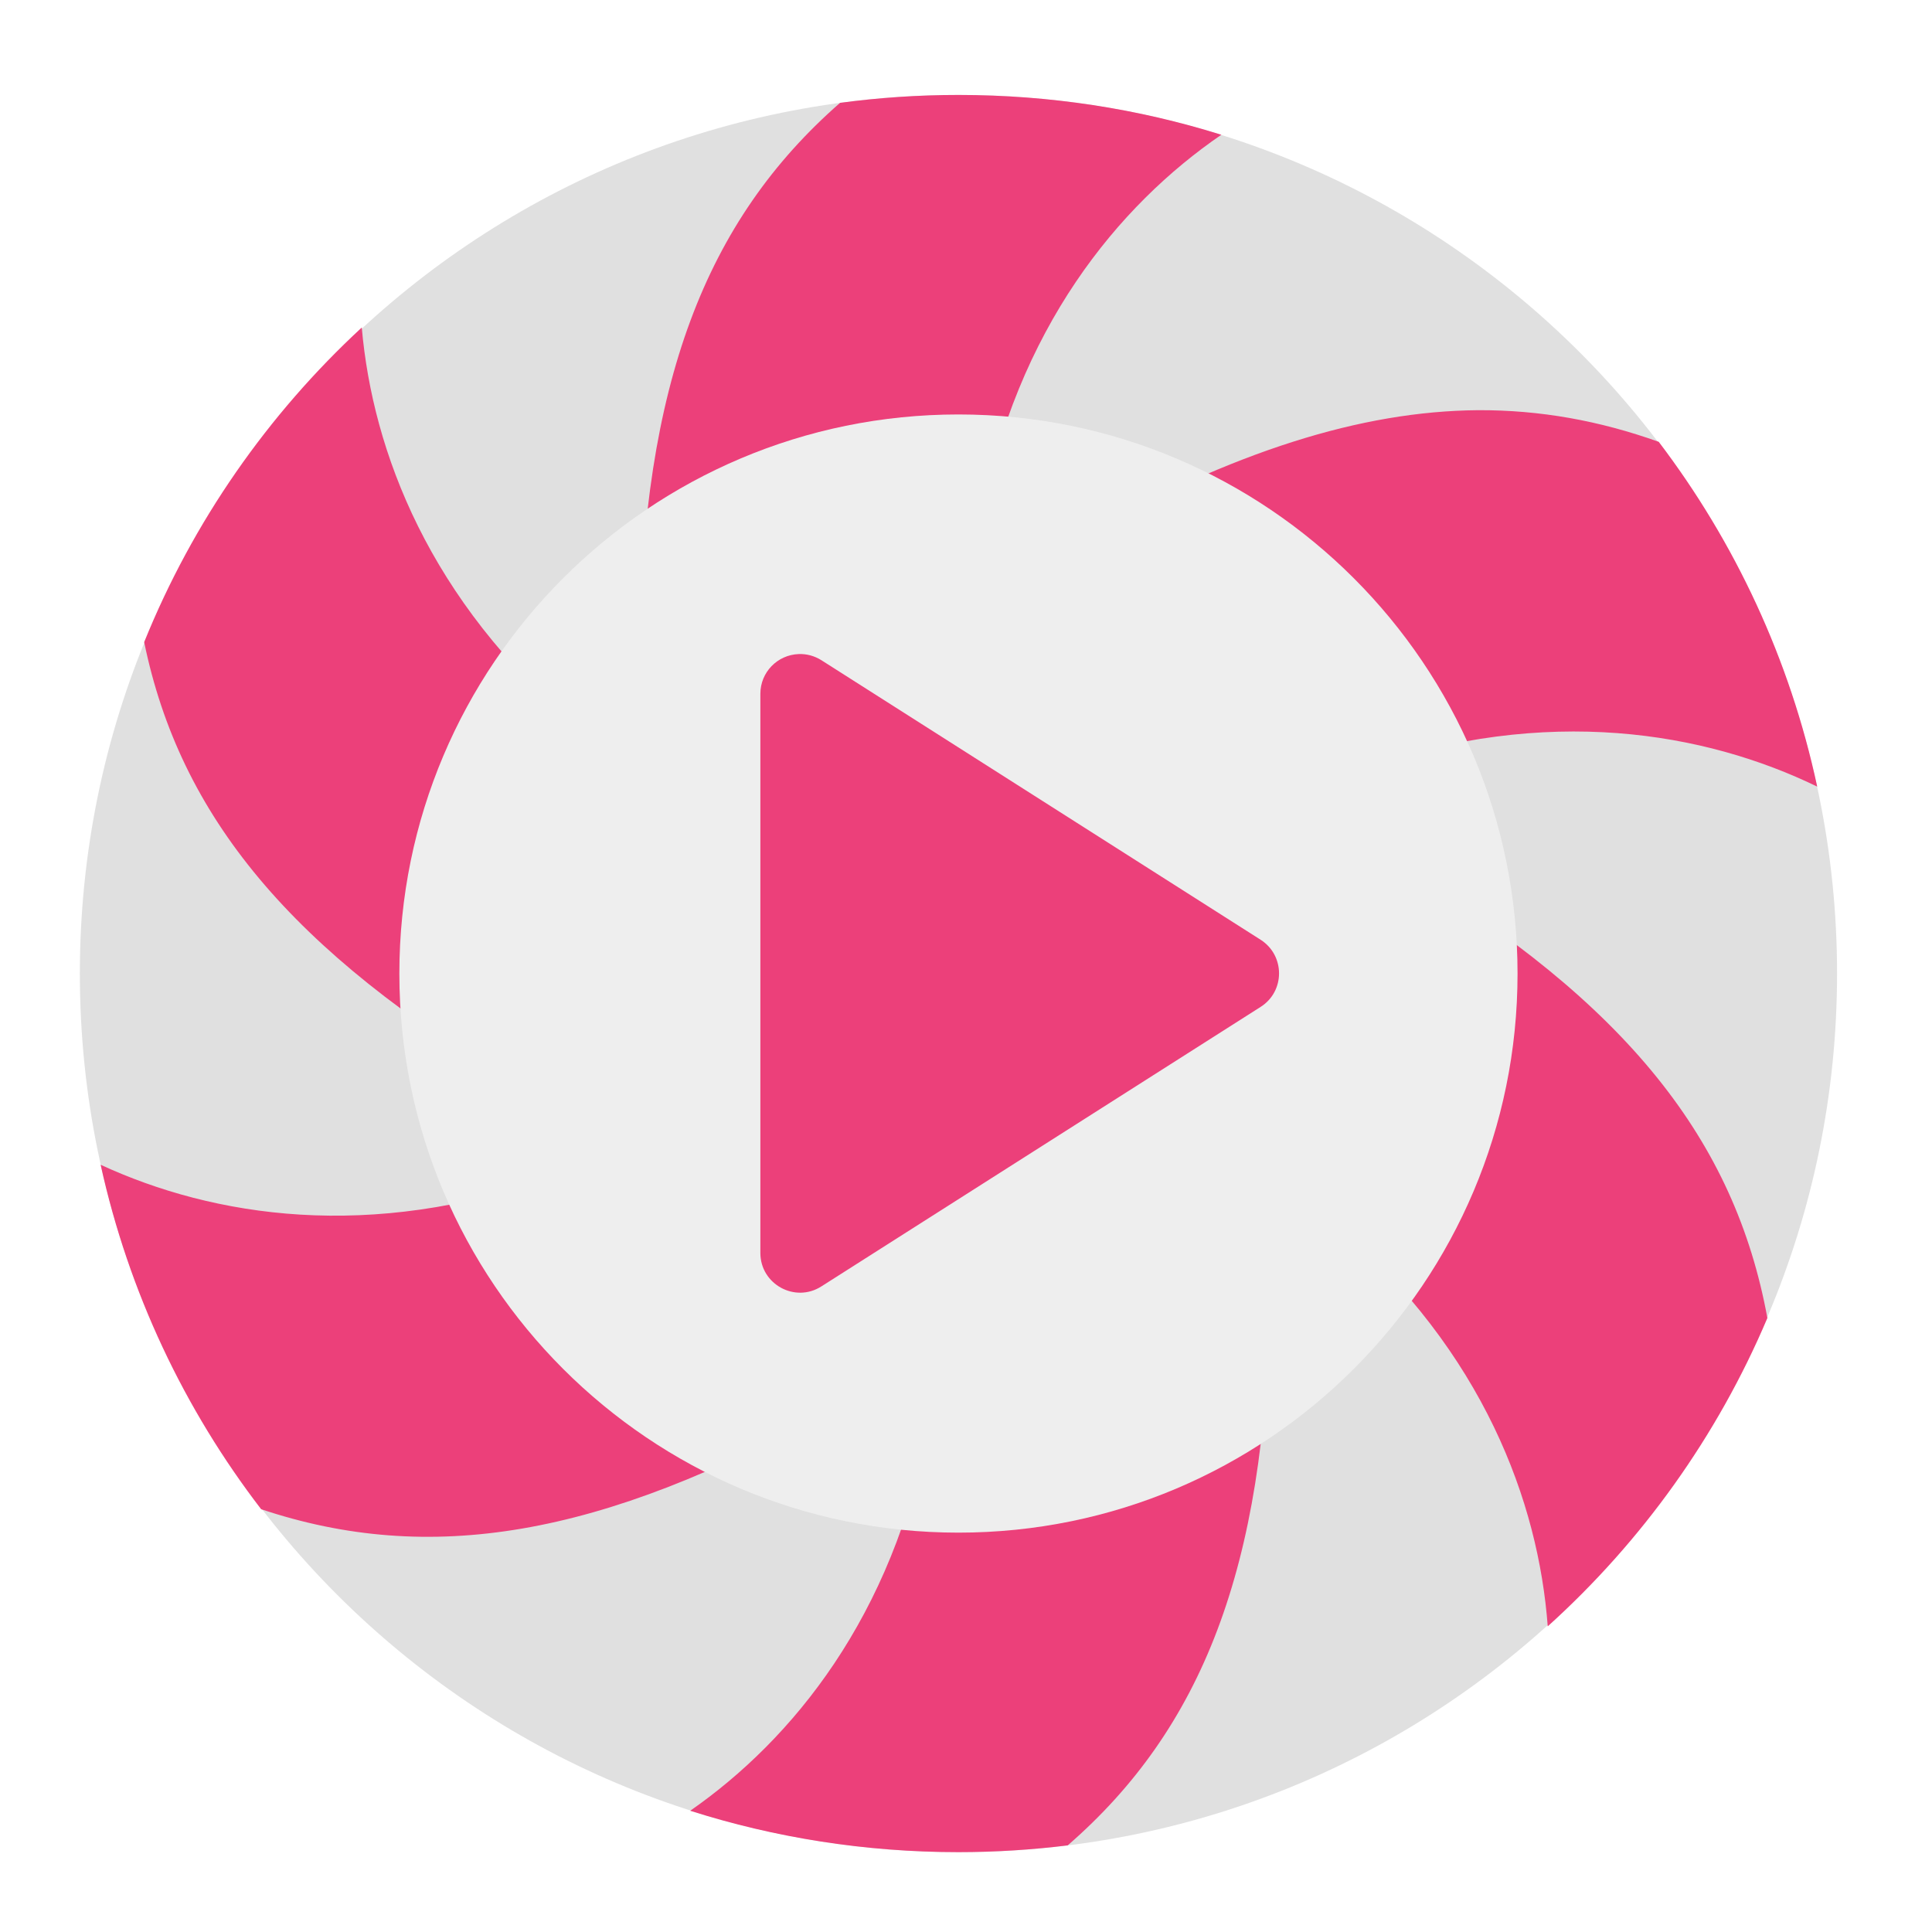
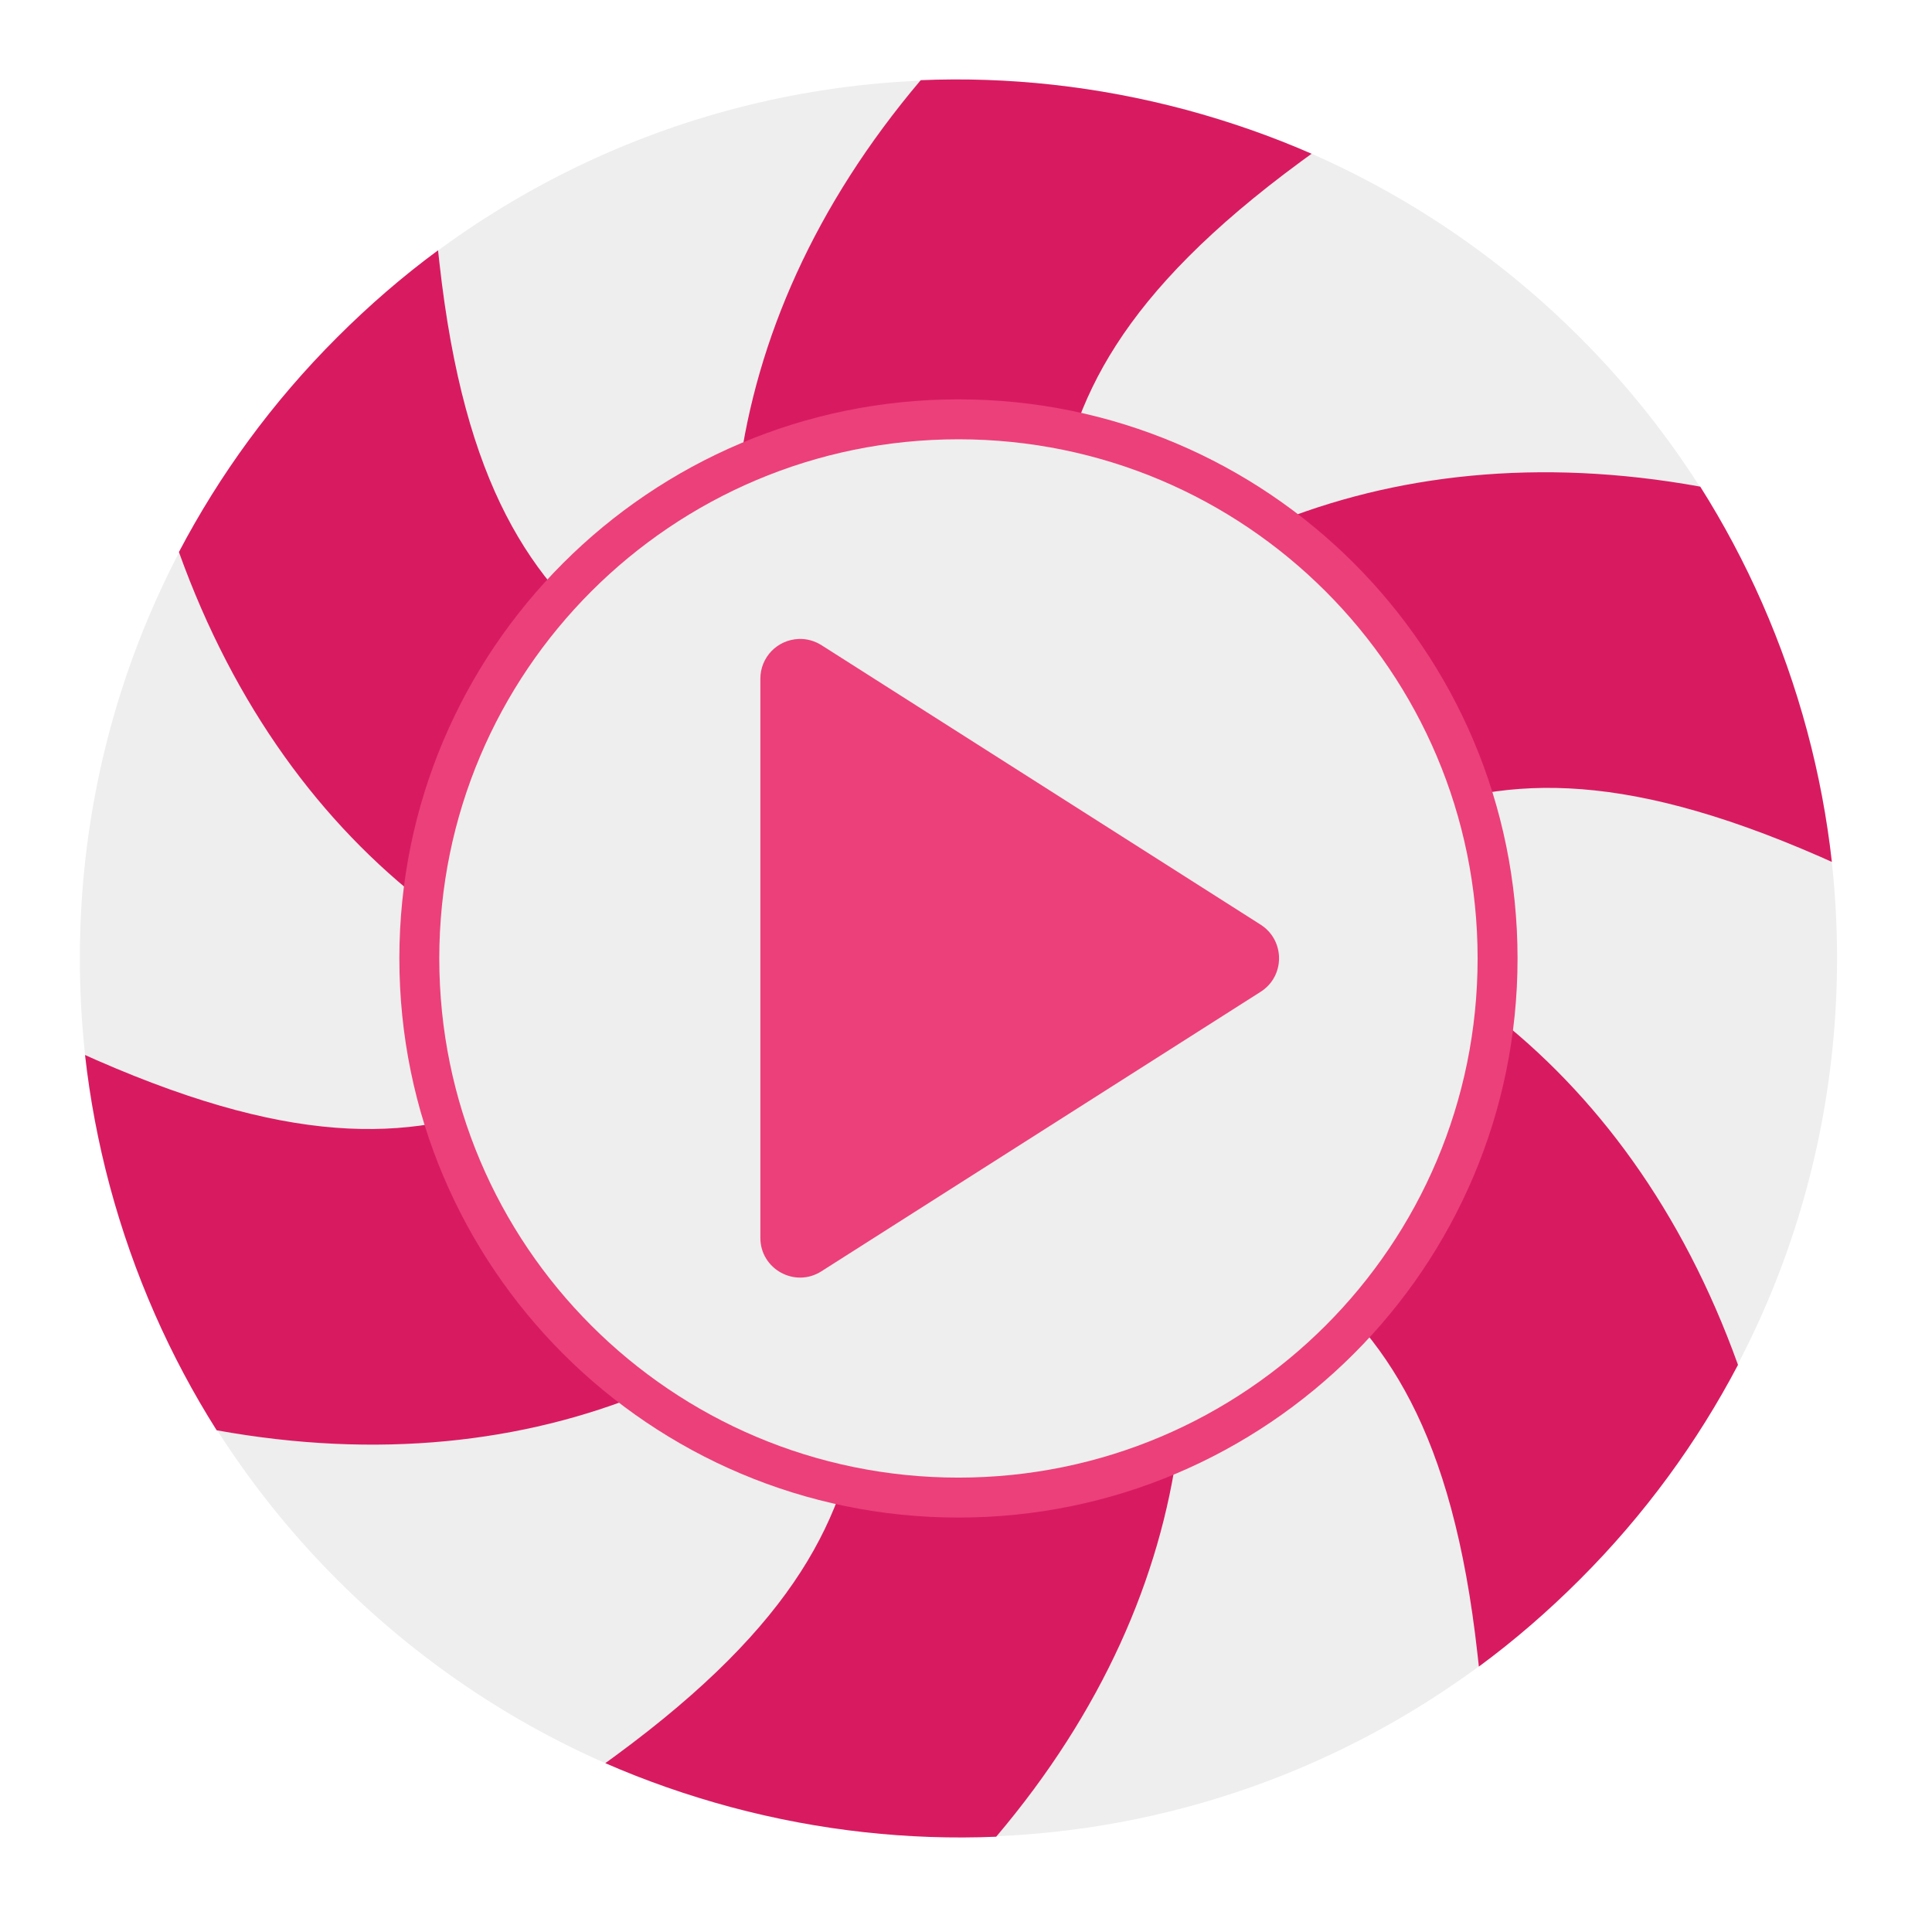
<svg xmlns="http://www.w3.org/2000/svg" width="48px" height="48px" viewBox="0 0 48 48" version="1.1">
  <g id="surface1">
-     <path style=" stroke:none;fill-rule:nonzero;fill:rgb(87.843%,87.843%,87.843%);fill-opacity:1;" d="M 23.812 2.359 C 35.867 2.359 45.641 12.133 45.641 24.188 C 45.641 36.242 35.867 46.016 23.812 46.016 C 11.758 46.016 1.984 36.242 1.984 24.188 C 1.984 12.133 11.758 2.359 23.812 2.359 Z M 23.812 2.359 " />
-     <path style=" stroke:none;fill-rule:nonzero;fill:rgb(92.549%,25.098%,47.843%);fill-opacity:1;" d="M 23.812 2.359 C 22.812 2.359 21.832 2.426 20.871 2.555 C 17.527 5.48 15.961 9.539 15.883 16.152 C 17.918 14.145 20.719 12.91 23.812 12.91 C 23.996 12.91 24.18 12.914 24.363 12.922 C 25.25 8.164 27.785 5.102 30.344 3.348 C 28.285 2.703 26.09 2.359 23.812 2.359 Z M 8.988 8.137 C 6.656 10.293 4.793 12.957 3.582 15.953 C 4.469 20.262 7.211 23.625 12.875 26.977 C 12.652 26.082 12.531 25.152 12.531 24.188 C 12.531 21.922 13.195 19.812 14.34 18.047 C 10.668 14.926 9.258 11.223 8.988 8.137 Z M 36.719 10.191 C 33.809 10.215 30.656 11.215 26.875 13.324 C 29.941 14.184 32.473 16.301 33.883 19.086 C 38.445 17.504 42.363 18.191 45.148 19.543 C 44.469 16.375 43.102 13.465 41.211 10.977 C 39.742 10.453 38.266 10.184 36.719 10.191 Z M 34.785 21.543 C 34.988 22.391 35.094 23.277 35.094 24.188 C 35.094 26.504 34.402 28.656 33.215 30.441 C 36.859 33.594 38.223 37.32 38.453 40.406 C 40.789 38.297 42.664 35.688 43.91 32.746 C 43.102 28.34 40.43 24.93 34.785 21.543 Z M 2.5 28.938 C 3.199 32.109 4.582 35.016 6.488 37.496 C 10.652 38.887 14.918 38.211 20.621 35.016 C 17.59 34.129 15.094 32.012 13.711 29.234 C 9.195 30.848 5.305 30.234 2.5 28.938 Z M 31.543 32.418 C 29.523 34.312 26.809 35.469 23.812 35.469 C 23.562 35.469 23.316 35.461 23.07 35.445 C 22.188 40.168 19.684 43.223 17.148 44.988 C 19.246 45.656 21.488 46.016 23.812 46.016 C 24.734 46.016 25.641 45.957 26.527 45.848 C 29.859 42.953 31.438 38.941 31.543 32.422 Z M 31.543 32.418 " />
-     <path style=" stroke:none;fill-rule:nonzero;fill:rgb(93.333%,93.333%,93.333%);fill-opacity:1;" d="M 23.812 10.297 C 31.484 10.297 37.703 16.516 37.703 24.188 C 37.703 31.859 31.484 38.078 23.812 38.078 C 16.141 38.078 9.922 31.859 9.922 24.188 C 9.922 16.516 16.141 10.297 23.812 10.297 Z M 23.812 10.297 " />
-     <path style=" stroke:none;fill-rule:nonzero;fill:rgb(92.549%,25.098%,47.843%);fill-opacity:1;" d="M 19.844 16.25 C 19.312 16.27 18.891 16.703 18.891 17.238 L 18.891 31.129 C 18.891 31.906 19.75 32.379 20.406 31.961 L 31.32 25.016 C 31.93 24.629 31.93 23.738 31.32 23.348 L 20.406 16.402 C 20.238 16.297 20.043 16.242 19.844 16.25 Z M 19.844 16.25 " />
+     <path style=" stroke:none;fill-rule:nonzero;fill:rgb(93.333%,93.333%,93.333%);fill-opacity:1;" d="M 23.812 1.984 C 35.867 1.984 45.641 11.758 45.641 23.812 C 45.641 35.867 35.867 45.641 23.812 45.641 C 11.758 45.641 1.984 35.867 1.984 23.812 C 1.984 11.758 11.758 1.984 23.812 1.984 Z M 23.812 1.984 " />
+     <path style=" stroke:none;fill-rule:nonzero;fill:rgb(84.706%,10.588%,37.647%);fill-opacity:1;" d="M 29.461 2.727 C 27.254 2.137 25.039 1.902 22.875 1.992 C 20.238 5.105 18.797 8.434 18.359 11.707 C 18.07 13.867 18.152 15.93 18.426 17.891 C 17.301 17.402 16.301 16.852 15.449 16.199 C 13.203 14.465 11.535 12.082 10.918 6.535 L 10.883 6.219 C 10.008 6.863 9.172 7.586 8.379 8.379 C 6.762 9.992 5.453 11.797 4.445 13.715 C 5.824 17.555 7.988 20.465 10.602 22.48 C 12.328 23.812 14.156 24.77 15.992 25.516 C 15.008 26.246 14.027 26.84 13.035 27.246 C 10.414 28.328 7.516 28.578 2.402 26.34 L 2.113 26.211 C 2.234 27.293 2.438 28.379 2.727 29.461 C 3.32 31.668 4.227 33.707 5.383 35.535 C 9.398 36.262 13 35.844 16.055 34.59 C 18.07 33.758 19.812 32.656 21.379 31.438 C 21.52 32.656 21.543 33.797 21.398 34.863 C 21.023 37.672 19.793 40.312 15.297 43.617 L 15.039 43.805 C 16.039 44.242 17.078 44.605 18.164 44.898 C 20.371 45.488 22.586 45.723 24.75 45.633 C 27.387 42.52 28.828 39.191 29.266 35.918 C 29.555 33.758 29.473 31.695 29.199 29.734 C 30.324 30.223 31.324 30.773 32.176 31.426 C 34.422 33.16 36.09 35.543 36.707 41.09 L 36.742 41.406 C 37.617 40.762 38.453 40.039 39.246 39.246 C 40.863 37.633 42.172 35.828 43.18 33.91 C 41.801 30.07 39.637 27.16 37.023 25.145 C 35.297 23.812 33.469 22.855 31.633 22.109 C 32.617 21.379 33.598 20.785 34.59 20.379 C 37.211 19.297 40.109 19.047 45.223 21.285 L 45.512 21.414 C 45.391 20.332 45.188 19.246 44.898 18.164 C 44.305 15.957 43.398 13.918 42.242 12.09 C 38.227 11.363 34.625 11.781 31.57 13.035 C 29.555 13.867 27.812 14.969 26.246 16.188 C 26.105 14.969 26.082 13.828 26.227 12.762 C 26.602 9.953 27.832 7.312 32.328 4.008 L 32.586 3.82 C 31.586 3.383 30.547 3.02 29.461 2.727 Z M 29.461 2.727 " />
+     <path style=" stroke:none;fill-rule:nonzero;fill:rgb(92.549%,25.098%,47.843%);fill-opacity:1;" d="M 23.812 9.922 C 31.484 9.922 37.703 16.141 37.703 23.812 C 37.703 31.484 31.484 37.703 23.812 37.703 C 16.141 37.703 9.922 31.484 9.922 23.812 C 9.922 16.141 16.141 9.922 23.812 9.922 Z M 23.812 9.922 " />
+     <path style=" stroke:none;fill-rule:nonzero;fill:rgb(93.333%,93.333%,93.333%);fill-opacity:1;" d="M 23.812 10.914 C 30.938 10.914 36.711 16.688 36.711 23.812 C 36.711 30.938 30.938 36.711 23.812 36.711 C 16.688 36.711 10.914 30.938 10.914 23.812 C 10.914 16.688 16.688 10.914 23.812 10.914 Z M 23.812 10.914 " />
+     <path style=" stroke:none;fill-rule:nonzero;fill:rgb(92.549%,25.098%,47.843%);fill-opacity:1;" d="M 19.844 15.875 C 19.312 15.895 18.891 16.328 18.891 16.863 L 18.891 30.754 C 18.891 31.531 19.75 32.004 20.406 31.586 L 31.32 24.641 C 31.93 24.254 31.93 23.363 31.32 22.973 L 20.406 16.027 C 20.238 15.922 20.043 15.867 19.844 15.875 Z M 19.844 15.875 " />
  </g>
</svg>
